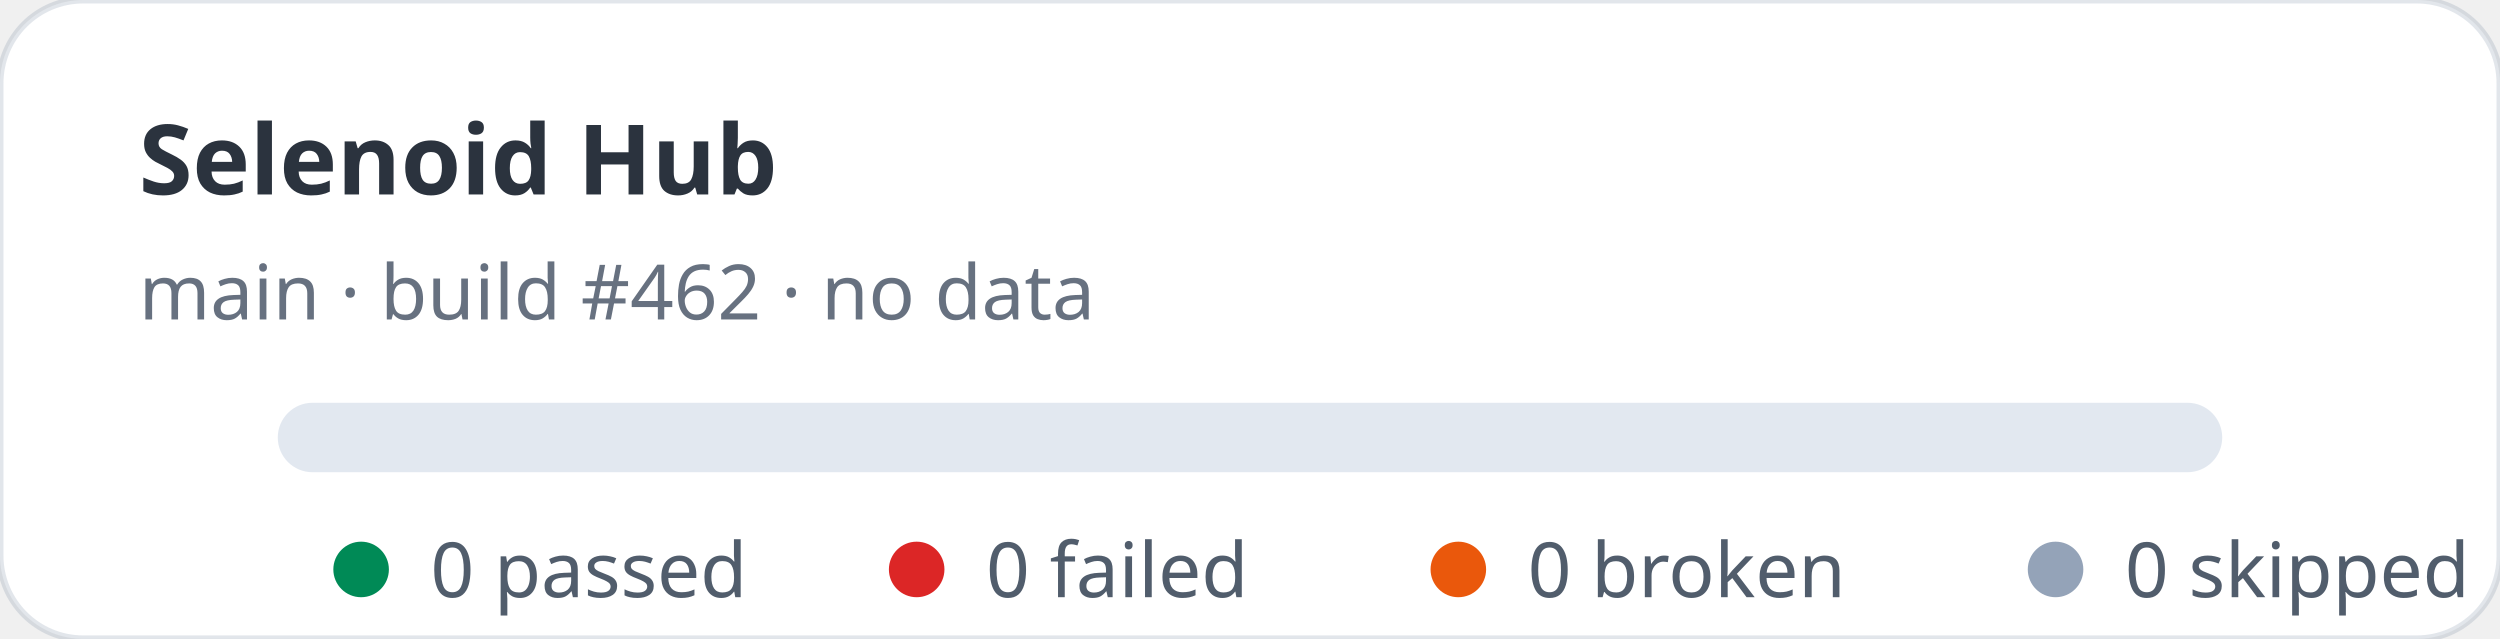
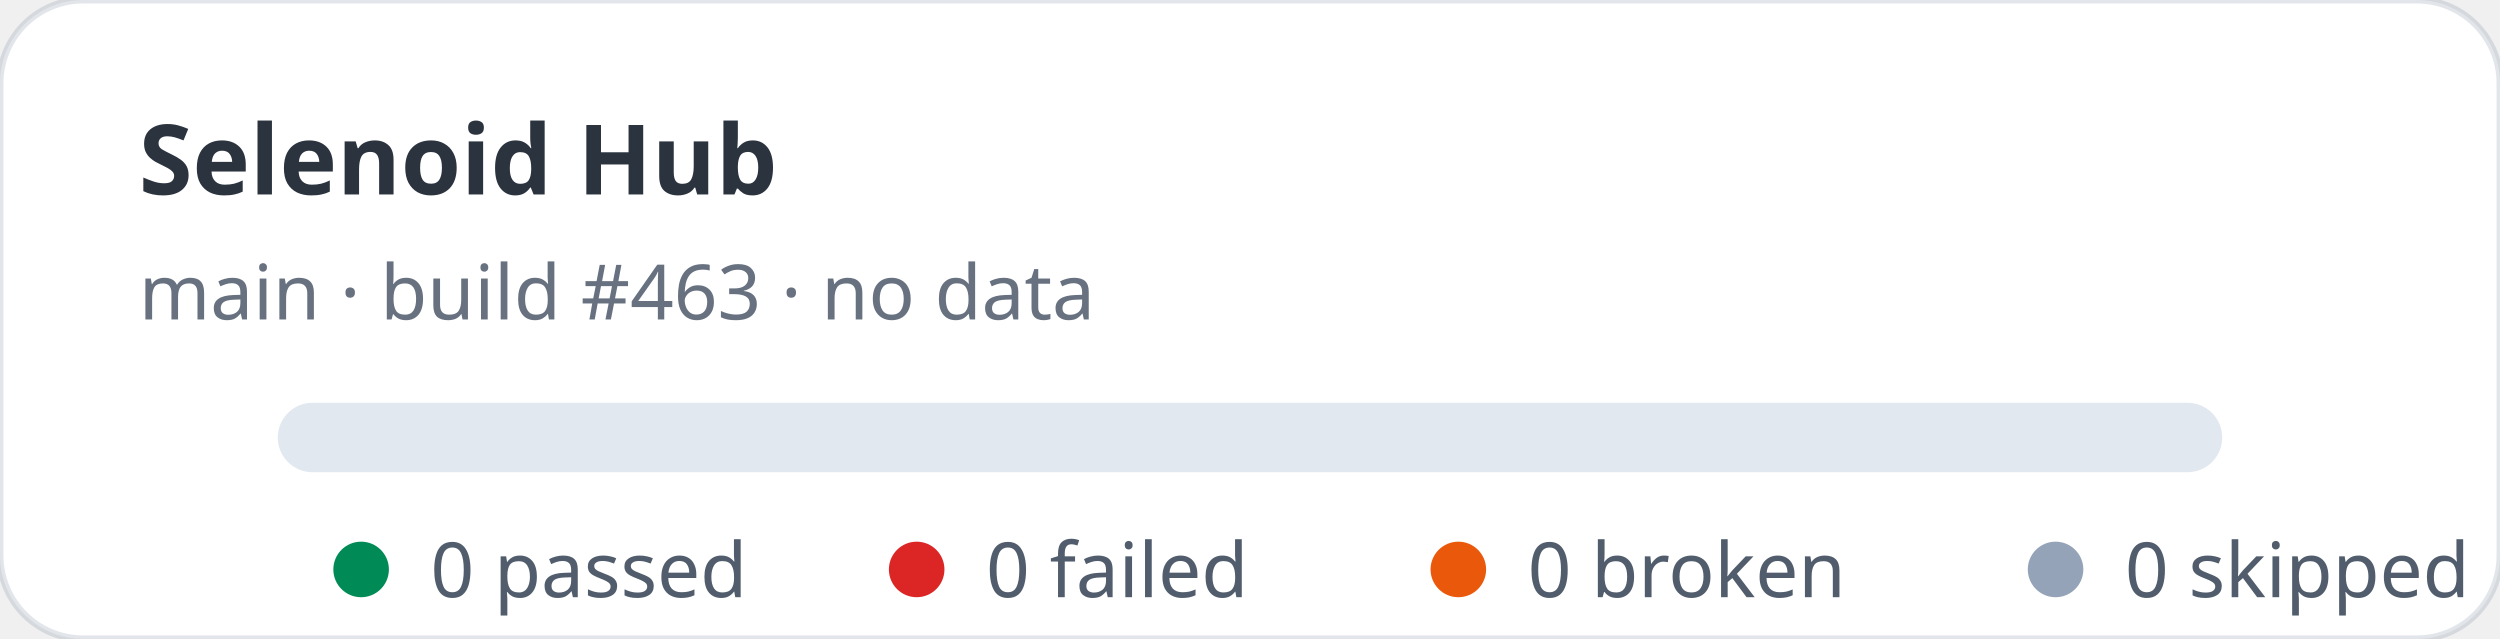
<svg xmlns="http://www.w3.org/2000/svg" width="360" height="92" viewBox="0 0 360 92" role="img" aria-label="Selenoid Hub stats: 0 passed, 0 failed">
  <rect width="360" height="92" rx="12" fill="#ffffff" stroke="rgba(11,48,86,0.12)" />
  <text x="20" y="28" fill="rgba(1,10,24,0.83)" font-family="ui-sans-serif,system-ui,sans-serif" font-size="14" font-weight="700">Selenoid Hub</text>
-   <text x="20" y="46" fill="rgba(2,19,44,0.6)" font-family="ui-sans-serif,system-ui,sans-serif" font-size="11">main · build #462 · no data</text>
+   <text x="20" y="46" fill="rgba(2,19,44,0.6)" font-family="ui-sans-serif,system-ui,sans-serif" font-size="11">main · build #463 · no data</text>
  <rect x="40" y="58" width="280" height="10" rx="5" fill="#e2e8f0" />
  <g font-family="ui-sans-serif,system-ui,sans-serif" font-size="11" fill="rgba(1,18,40,0.68)">
    <circle cx="52" cy="82" r="4" fill="#008a56" />
    <text x="62" y="86">0 passed</text>
    <circle cx="132" cy="82" r="4" fill="#dc2626" />
    <text x="142" y="86">0 failed</text>
    <circle cx="210" cy="82" r="4" fill="#ea580c" />
    <text x="220" y="86">0 broken</text>
    <circle cx="296" cy="82" r="4" fill="#94a3b8" />
    <text x="306" y="86">0 skipped</text>
  </g>
</svg>
